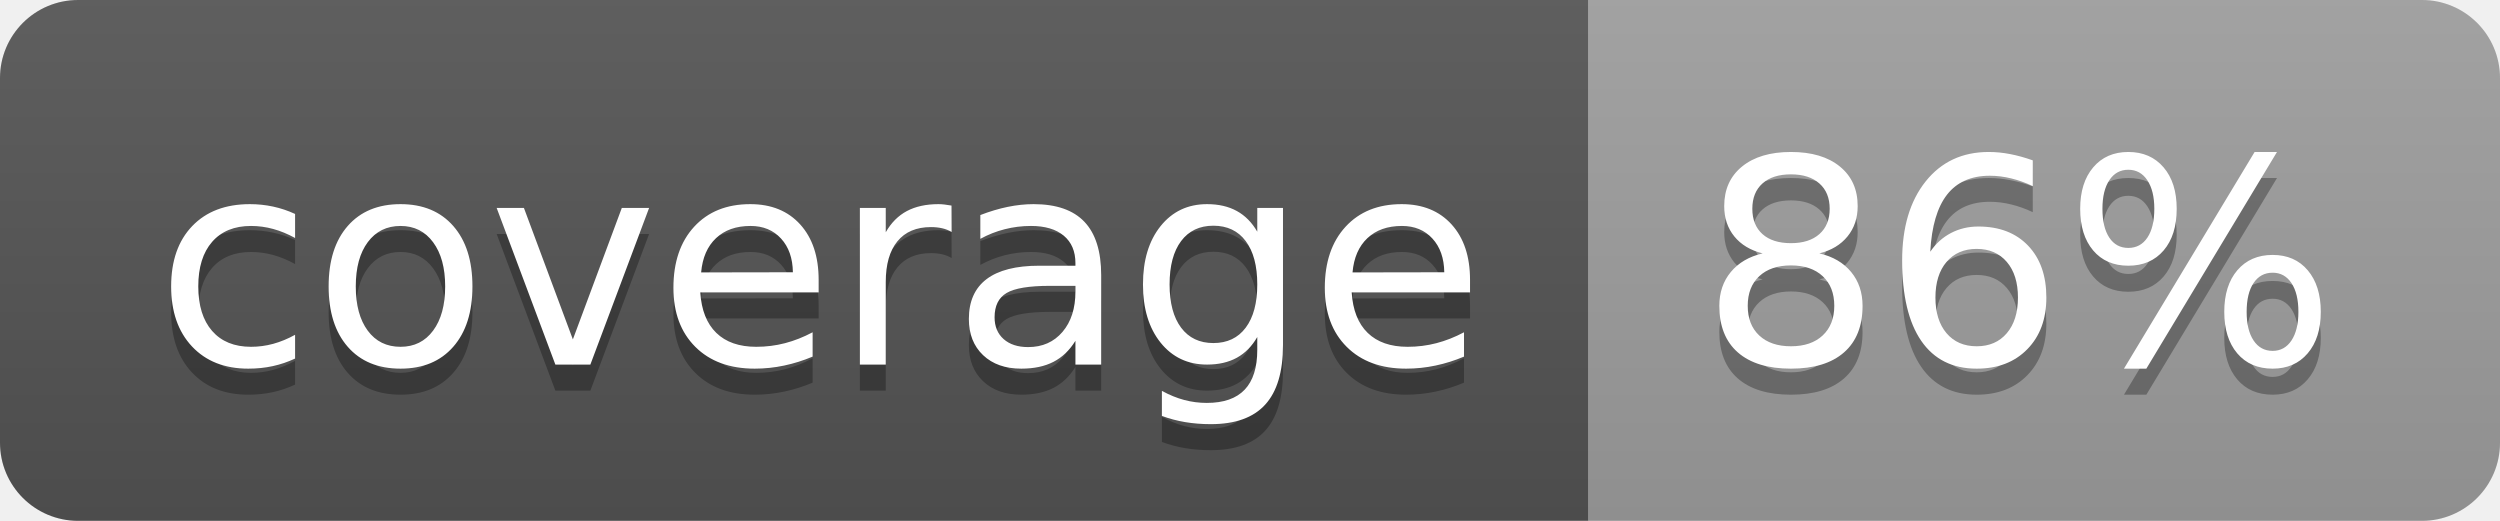
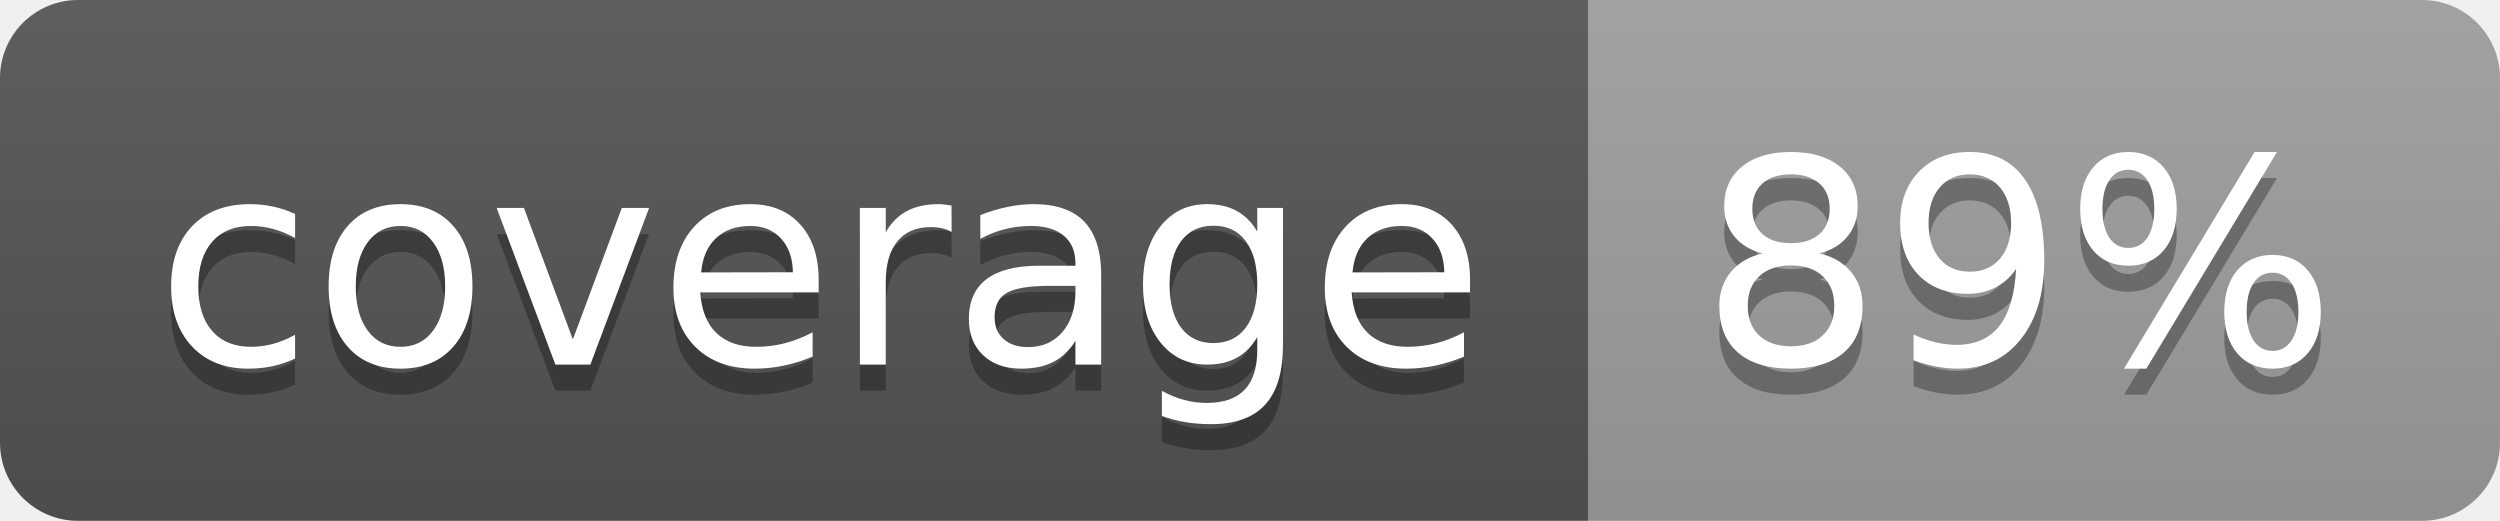
<svg xmlns="http://www.w3.org/2000/svg" width="96" height="20">
  <linearGradient id="b" x2="0" y2="100%">
    <stop offset="0" stop-color="#bbb" stop-opacity=".1" />
    <stop offset="1" stop-opacity=".1" />
  </linearGradient>
  <clipPath id="a">
    <rect width="96" height="20" rx="3" fill="#fff" />
  </clipPath>
  <g clip-path="url(#a)">
    <path fill="#555" d="M0 0h61v20H0z" />
    <path fill="#9F9F9F" d="M61 0h35v20H61z" />
    <path fill="url(#b)" d="M0 0h96v20H0z" />
  </g>
  <g fill="#fff" text-anchor="middle" font-family="DejaVu Sans,Verdana,Geneva,sans-serif" font-size="110">
    <text x="315" y="150" fill="#010101" fill-opacity=".3" transform="scale(.1)" textLength="510">coverage</text>
    <text x="315" y="140" transform="scale(.1)" textLength="510">coverage</text>
-     <text x="775" y="150" fill="#010101" fill-opacity=".3" transform="scale(.1)" textLength="250">86%</text>
-     <text x="775" y="140" transform="scale(.1)" textLength="250">86%</text>
+     <text x="775" y="150" fill="#010101" fill-opacity=".3" transform="scale(.1)" textLength="250">89%</text>
+     <text x="775" y="140" transform="scale(.1)" textLength="250">89%</text>
  </g>
</svg>
